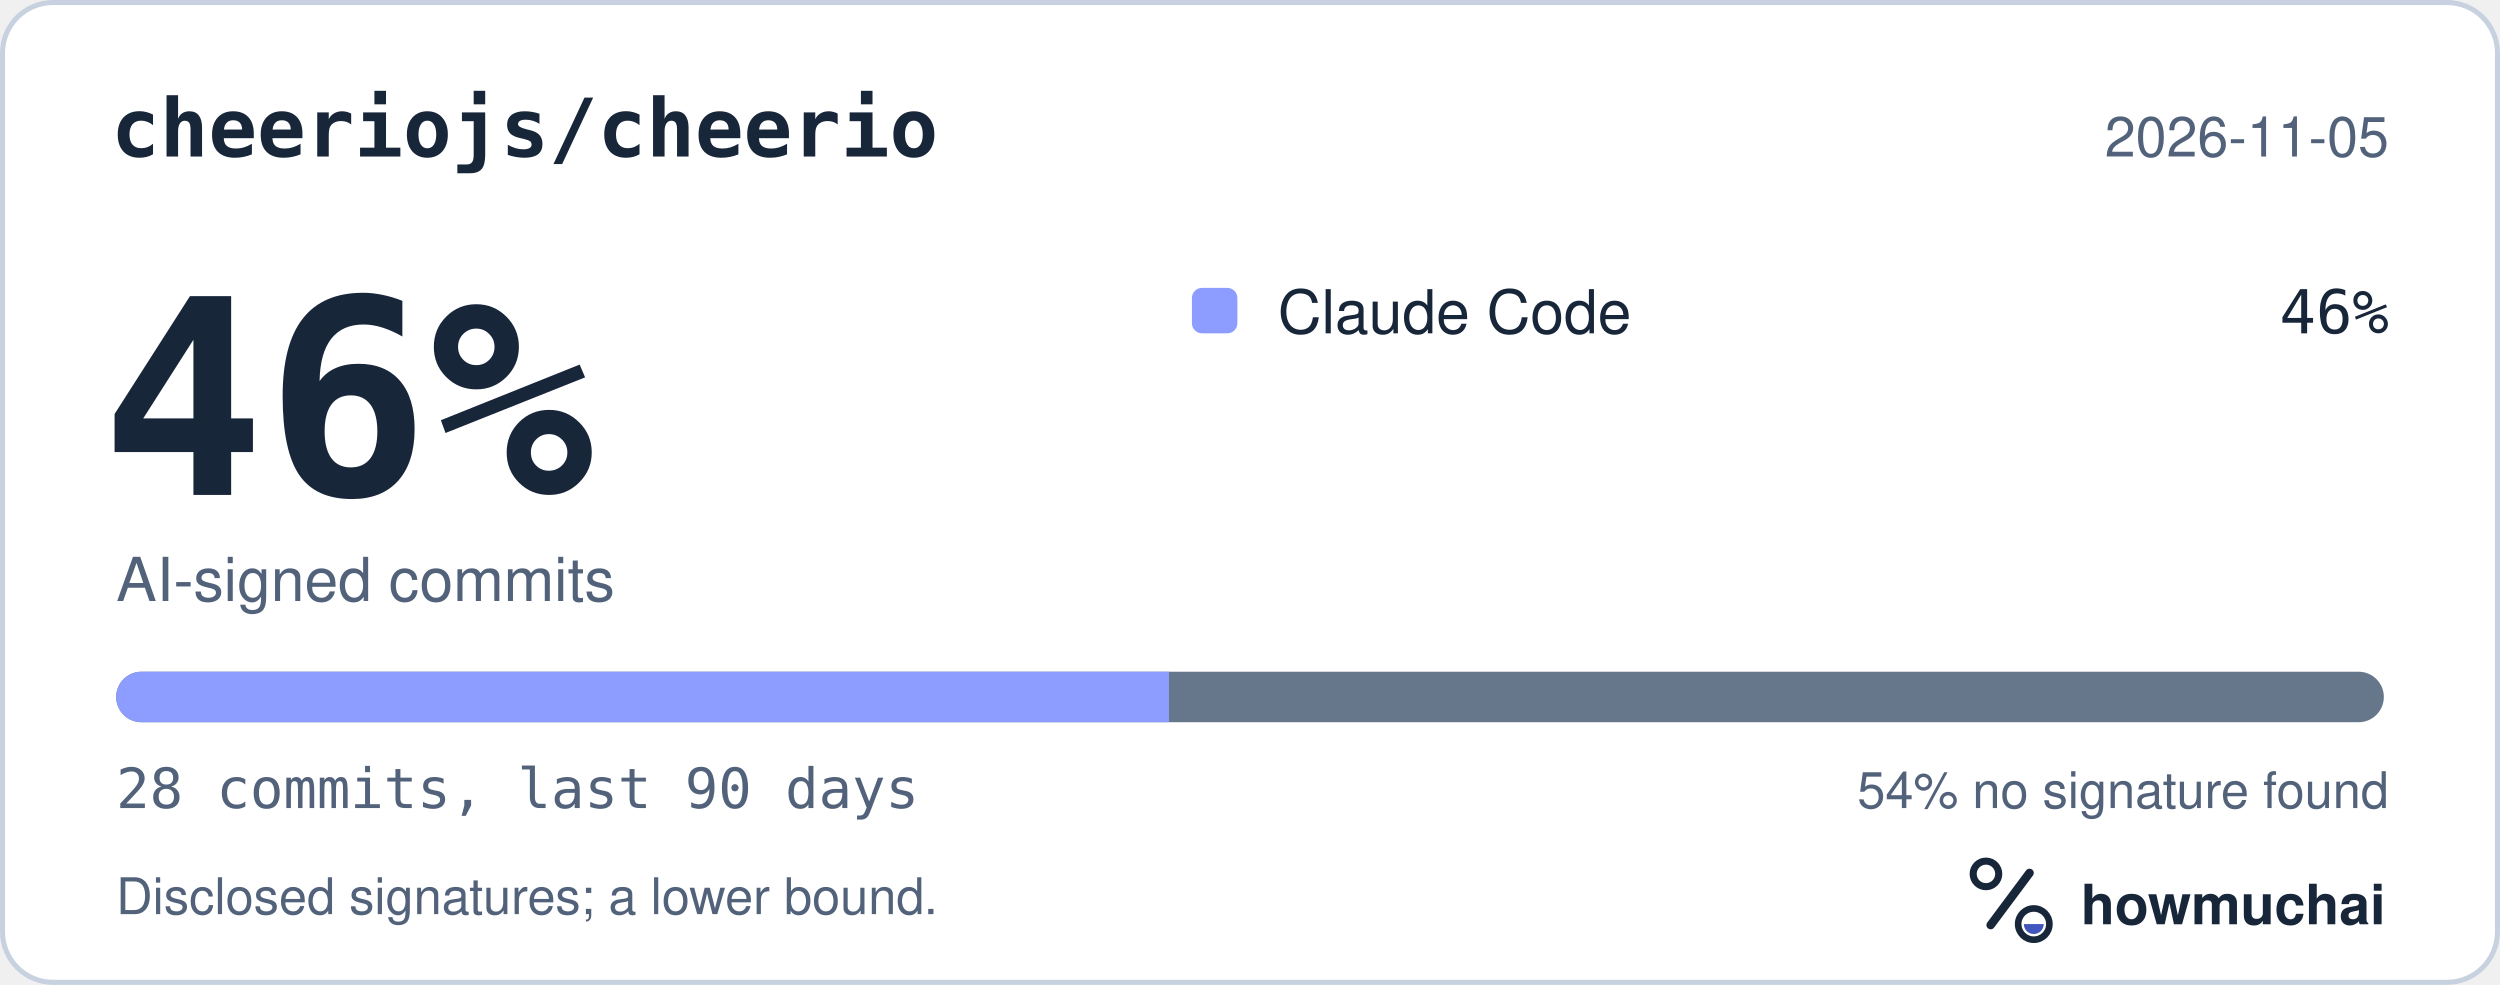
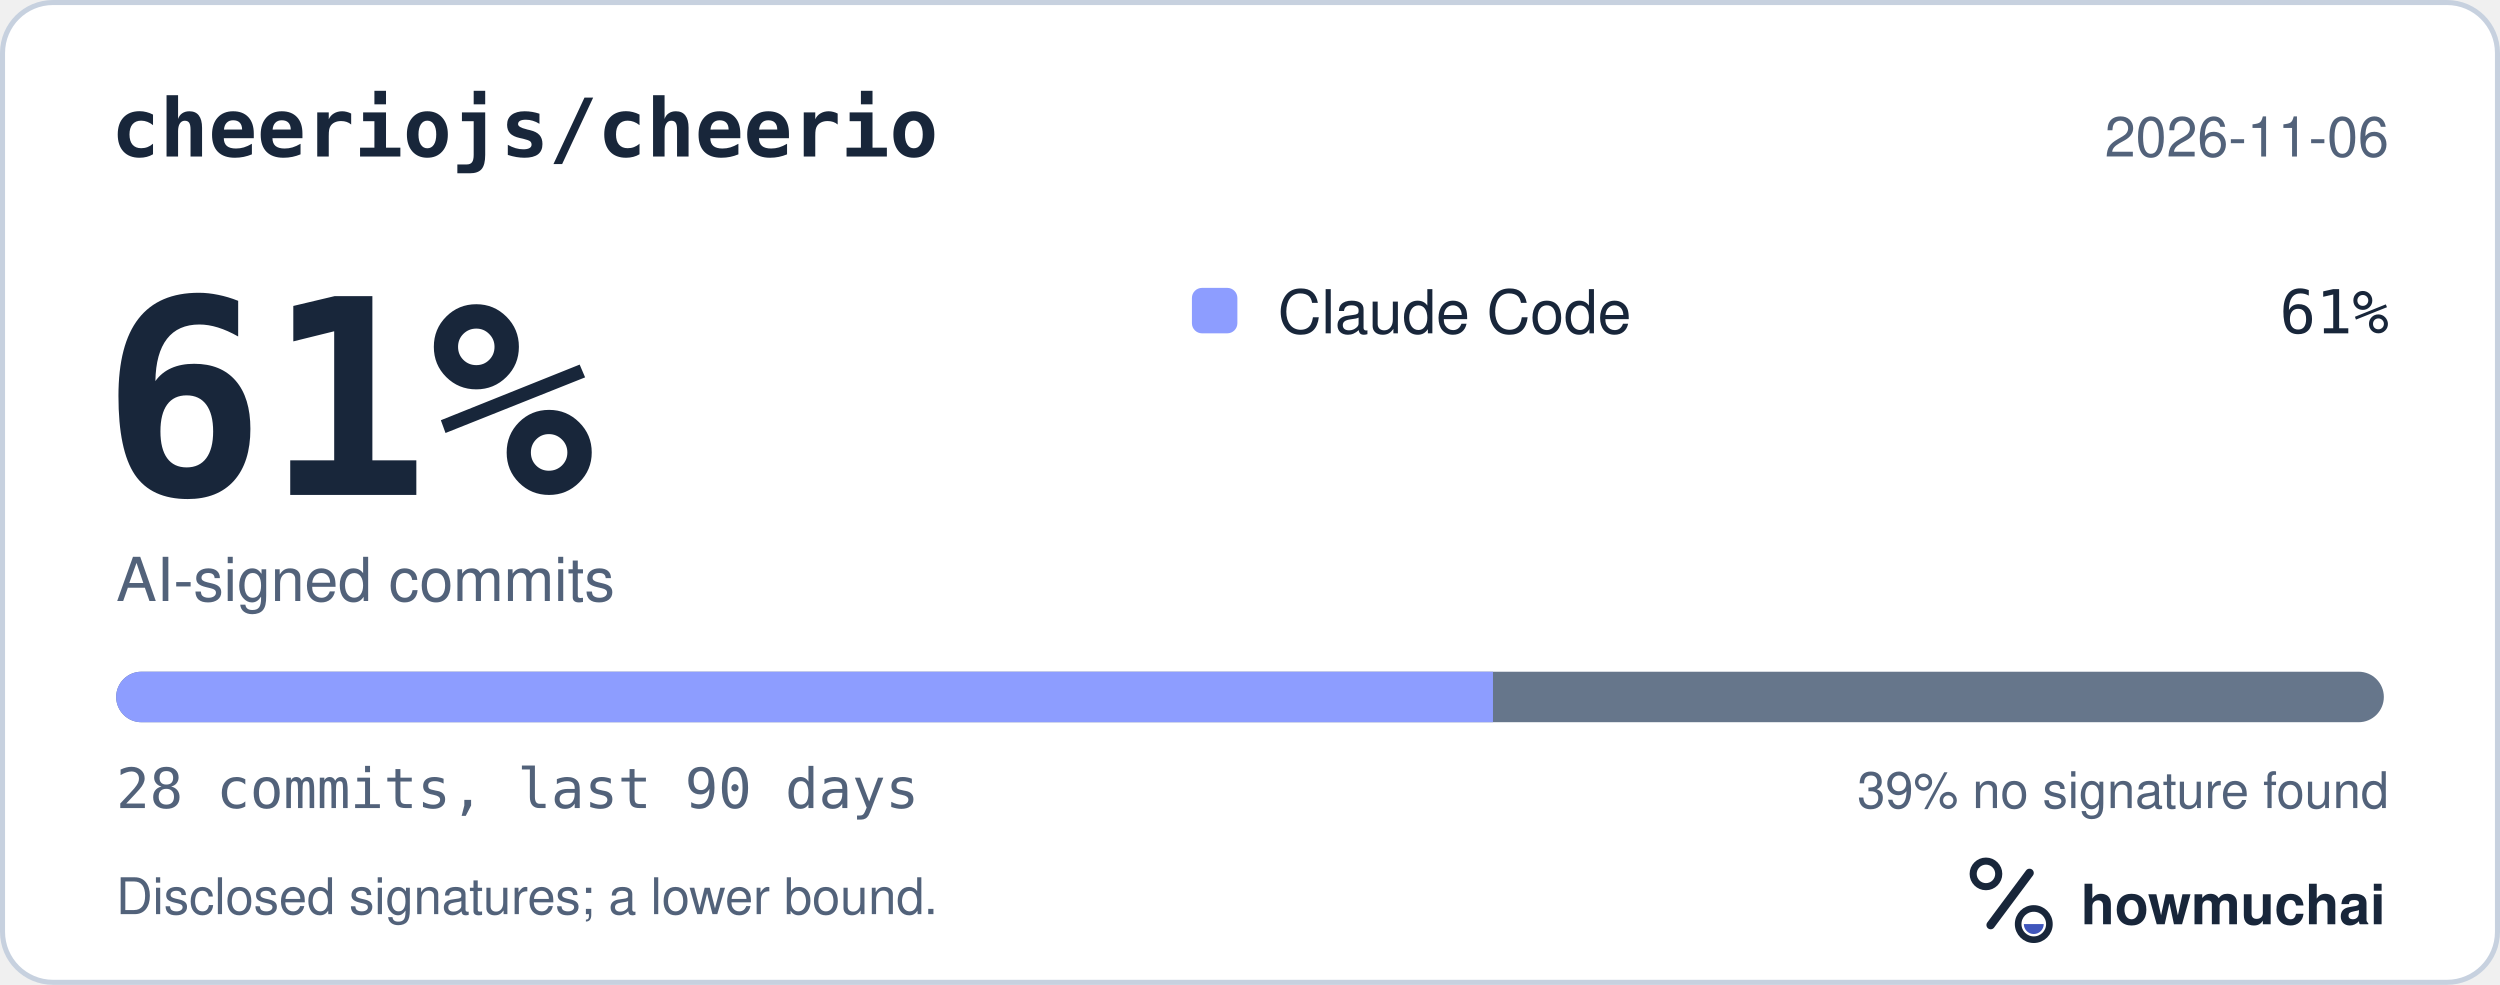
<svg xmlns="http://www.w3.org/2000/svg" width="495" height="195" viewBox="0 0 495 195" role="img" aria-labelledby="hm-t hm-d">
  <rect x="0.5" y="0.5" width="494" height="194" rx="10" fill="#FFFFFF" stroke="#C7D1DF" />
  <text x="22" y="31" fill="#18263A" font-family="ui-monospace, SF Mono, Menlo, Consolas, IBM Plex Mono, monospace" font-size="16" font-weight="600">cheeriojs/cheerio</text>
-   <text x="473" y="31" fill="#52627A" font-family="-apple-system, BlinkMacSystemFont, Segoe UI, Helvetica, Arial, Fira Sans, sans-serif" font-size="11" text-anchor="end">2026-11-05</text>
-   <text x="20" y="98" fill="#18263A" font-family="ui-monospace, SF Mono, Menlo, Consolas, IBM Plex Mono, monospace" font-size="54" font-weight="700">46%</text>
+   <text x="473" y="31" fill="#52627A" font-family="-apple-system, BlinkMacSystemFont, Segoe UI, Helvetica, Arial, Fira Sans, sans-serif" font-size="11" text-anchor="end">2026-11-06</text>
+   <text x="20" y="98" fill="#18263A" font-family="ui-monospace, SF Mono, Menlo, Consolas, IBM Plex Mono, monospace" font-size="54" font-weight="700">61%</text>
  <text x="23" y="119" fill="#52627A" font-family="-apple-system, BlinkMacSystemFont, Segoe UI, Helvetica, Arial, Fira Sans, sans-serif" font-size="12">AI-signed commits</text>
  <rect x="236" y="57" width="9" height="9" rx="2" fill="#8D9DFF" />
  <text x="253" y="66" fill="#18263A" font-family="-apple-system, BlinkMacSystemFont, Segoe UI, Helvetica, Arial, Fira Sans, sans-serif" font-size="12">Claude Code</text>
-   <text x="473" y="66" fill="#18263A" font-family="ui-monospace, SF Mono, Menlo, Consolas, IBM Plex Mono, monospace" font-size="12" text-anchor="end">46%</text>
+   <text x="473" y="66" fill="#18263A" font-family="ui-monospace, SF Mono, Menlo, Consolas, IBM Plex Mono, monospace" font-size="12" text-anchor="end">61%</text>
  <defs>
    <clipPath id="hm-bar">
      <rect x="23" y="133" width="449" height="10" rx="5" />
    </clipPath>
  </defs>
  <rect x="23" y="133" width="449" height="10" rx="5" fill="#66768B" />
  <g clip-path="url(#hm-bar)">
-     <rect x="23.00" y="133" width="208.46" height="10" fill="#8D9DFF" />
+     <rect x="23.00" y="133" width="272.61" height="10" fill="#8D9DFF" />
  </g>
  <text x="23" y="160" fill="#52627A" font-family="ui-monospace, SF Mono, Menlo, Consolas, IBM Plex Mono, monospace" font-size="11">28 commits, last 90 days</text>
-   <text x="473" y="160" fill="#52627A" font-family="-apple-system, BlinkMacSystemFont, Segoe UI, Helvetica, Arial, Fira Sans, sans-serif" font-size="10" text-anchor="end">54% no signature found</text>
+   <text x="473" y="160" fill="#52627A" font-family="-apple-system, BlinkMacSystemFont, Segoe UI, Helvetica, Arial, Fira Sans, sans-serif" font-size="10" text-anchor="end">39% no signature found</text>
  <text x="23" y="181" fill="#52627A" font-family="-apple-system, BlinkMacSystemFont, Segoe UI, Helvetica, Arial, Fira Sans, sans-serif" font-size="10">Disclosed signatures; a lower bound.</text>
  <g transform="translate(386 166) scale(0.046875)">
    <circle cx="154" cy="150" r="54" fill="none" stroke="#18263A" stroke-width="30" />
    <path d="M174 366 338 146" fill="none" stroke="#18263A" stroke-width="36" stroke-linecap="round" />
    <circle cx="356" cy="362" r="66" fill="none" stroke="#18263A" stroke-width="28" />
    <path d="M314 362a42 42 0 0 0 84 0Z" fill="#4056BC" />
  </g>
  <text x="412" y="183" fill="#18263A" font-family="-apple-system, BlinkMacSystemFont, Segoe UI, Helvetica, Arial, Fira Sans, sans-serif" font-size="11" font-weight="650">howmuchai</text>
</svg>
